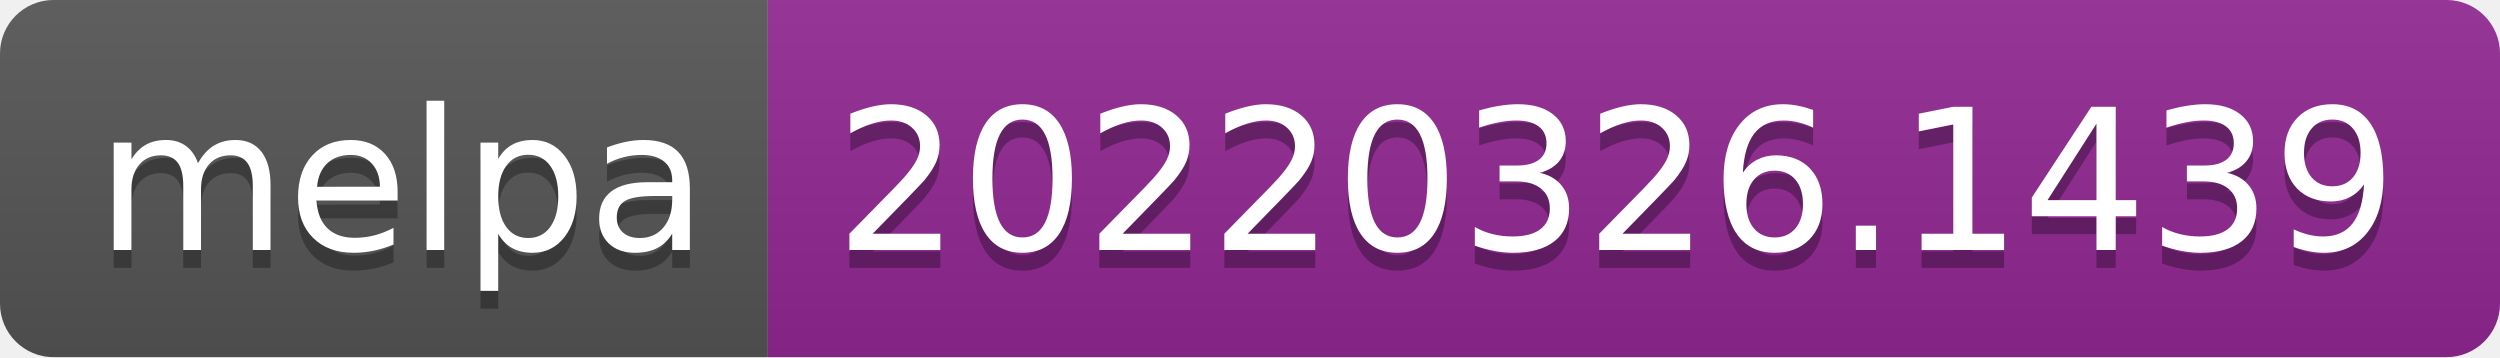
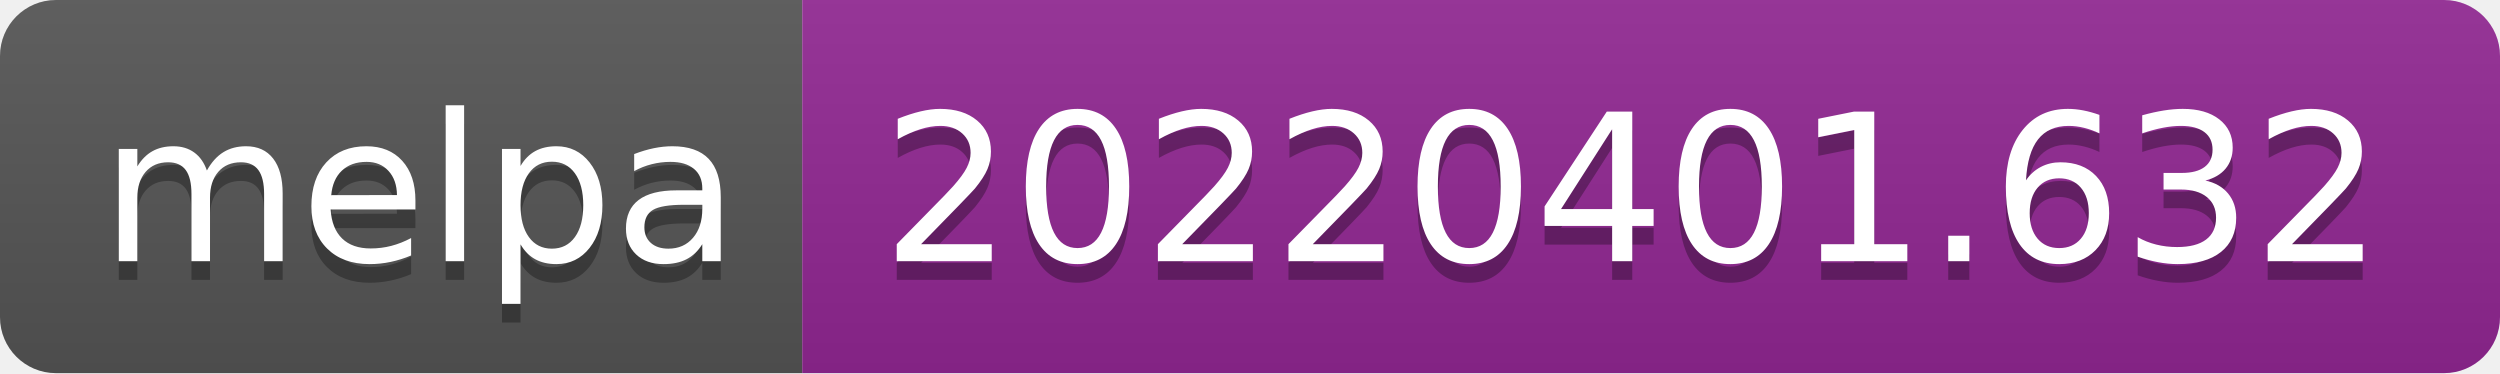
- <svg xmlns="http://www.w3.org/2000/svg" width="140" height="20" role="img" aria-label="melpa: 20220326.1439">
+ <svg xmlns="http://www.w3.org/2000/svg" width="134" height="20" role="img" aria-label="melpa: 20220401.632">
  <linearGradient id="s" x2="0" y2="100%">
    <stop offset="0" stop-color="#bbb" stop-opacity=".1" />
    <stop offset="1" stop-opacity=".1" />
  </linearGradient>
  <clipPath id="r">
-     <rect width="140" height="20" rx="3" fill="#fff" />
+     <rect width="134" height="20" rx="3" fill="#fff" />
  </clipPath>
  <g clip-path="url(#r)">
    <rect width="43" height="20" fill="#555" />
-     <rect x="43" width="97" height="20" fill="#922793" />
-     <rect width="140" height="20" fill="url(#s)" />
+     <rect x="43" width="91" height="20" fill="#922793" />
+     <rect width="134" height="20" fill="url(#s)" />
  </g>
  <g fill="#fff" text-anchor="middle" font-family="Verdana,Geneva,DejaVu Sans,sans-serif" text-rendering="geometricPrecision" font-size="110">
    <text aria-hidden="true" x="225" y="150" fill="#010101" fill-opacity=".3" transform="scale(.1)" textLength="330">melpa</text>
    <text x="225" y="140" transform="scale(.1)" fill="#fff" textLength="330">melpa</text>
-     <text aria-hidden="true" x="905" y="150" fill="#010101" fill-opacity=".3" transform="scale(.1)" textLength="870">20220326.1439</text>
-     <text x="905" y="140" transform="scale(.1)" fill="#fff" textLength="870">20220326.1439</text>
+     <text aria-hidden="true" x="875" y="150" fill="#010101" fill-opacity=".3" transform="scale(.1)" textLength="810">20220401.632</text>
+     <text x="875" y="140" transform="scale(.1)" fill="#fff" textLength="810">20220401.632</text>
  </g>
</svg>
